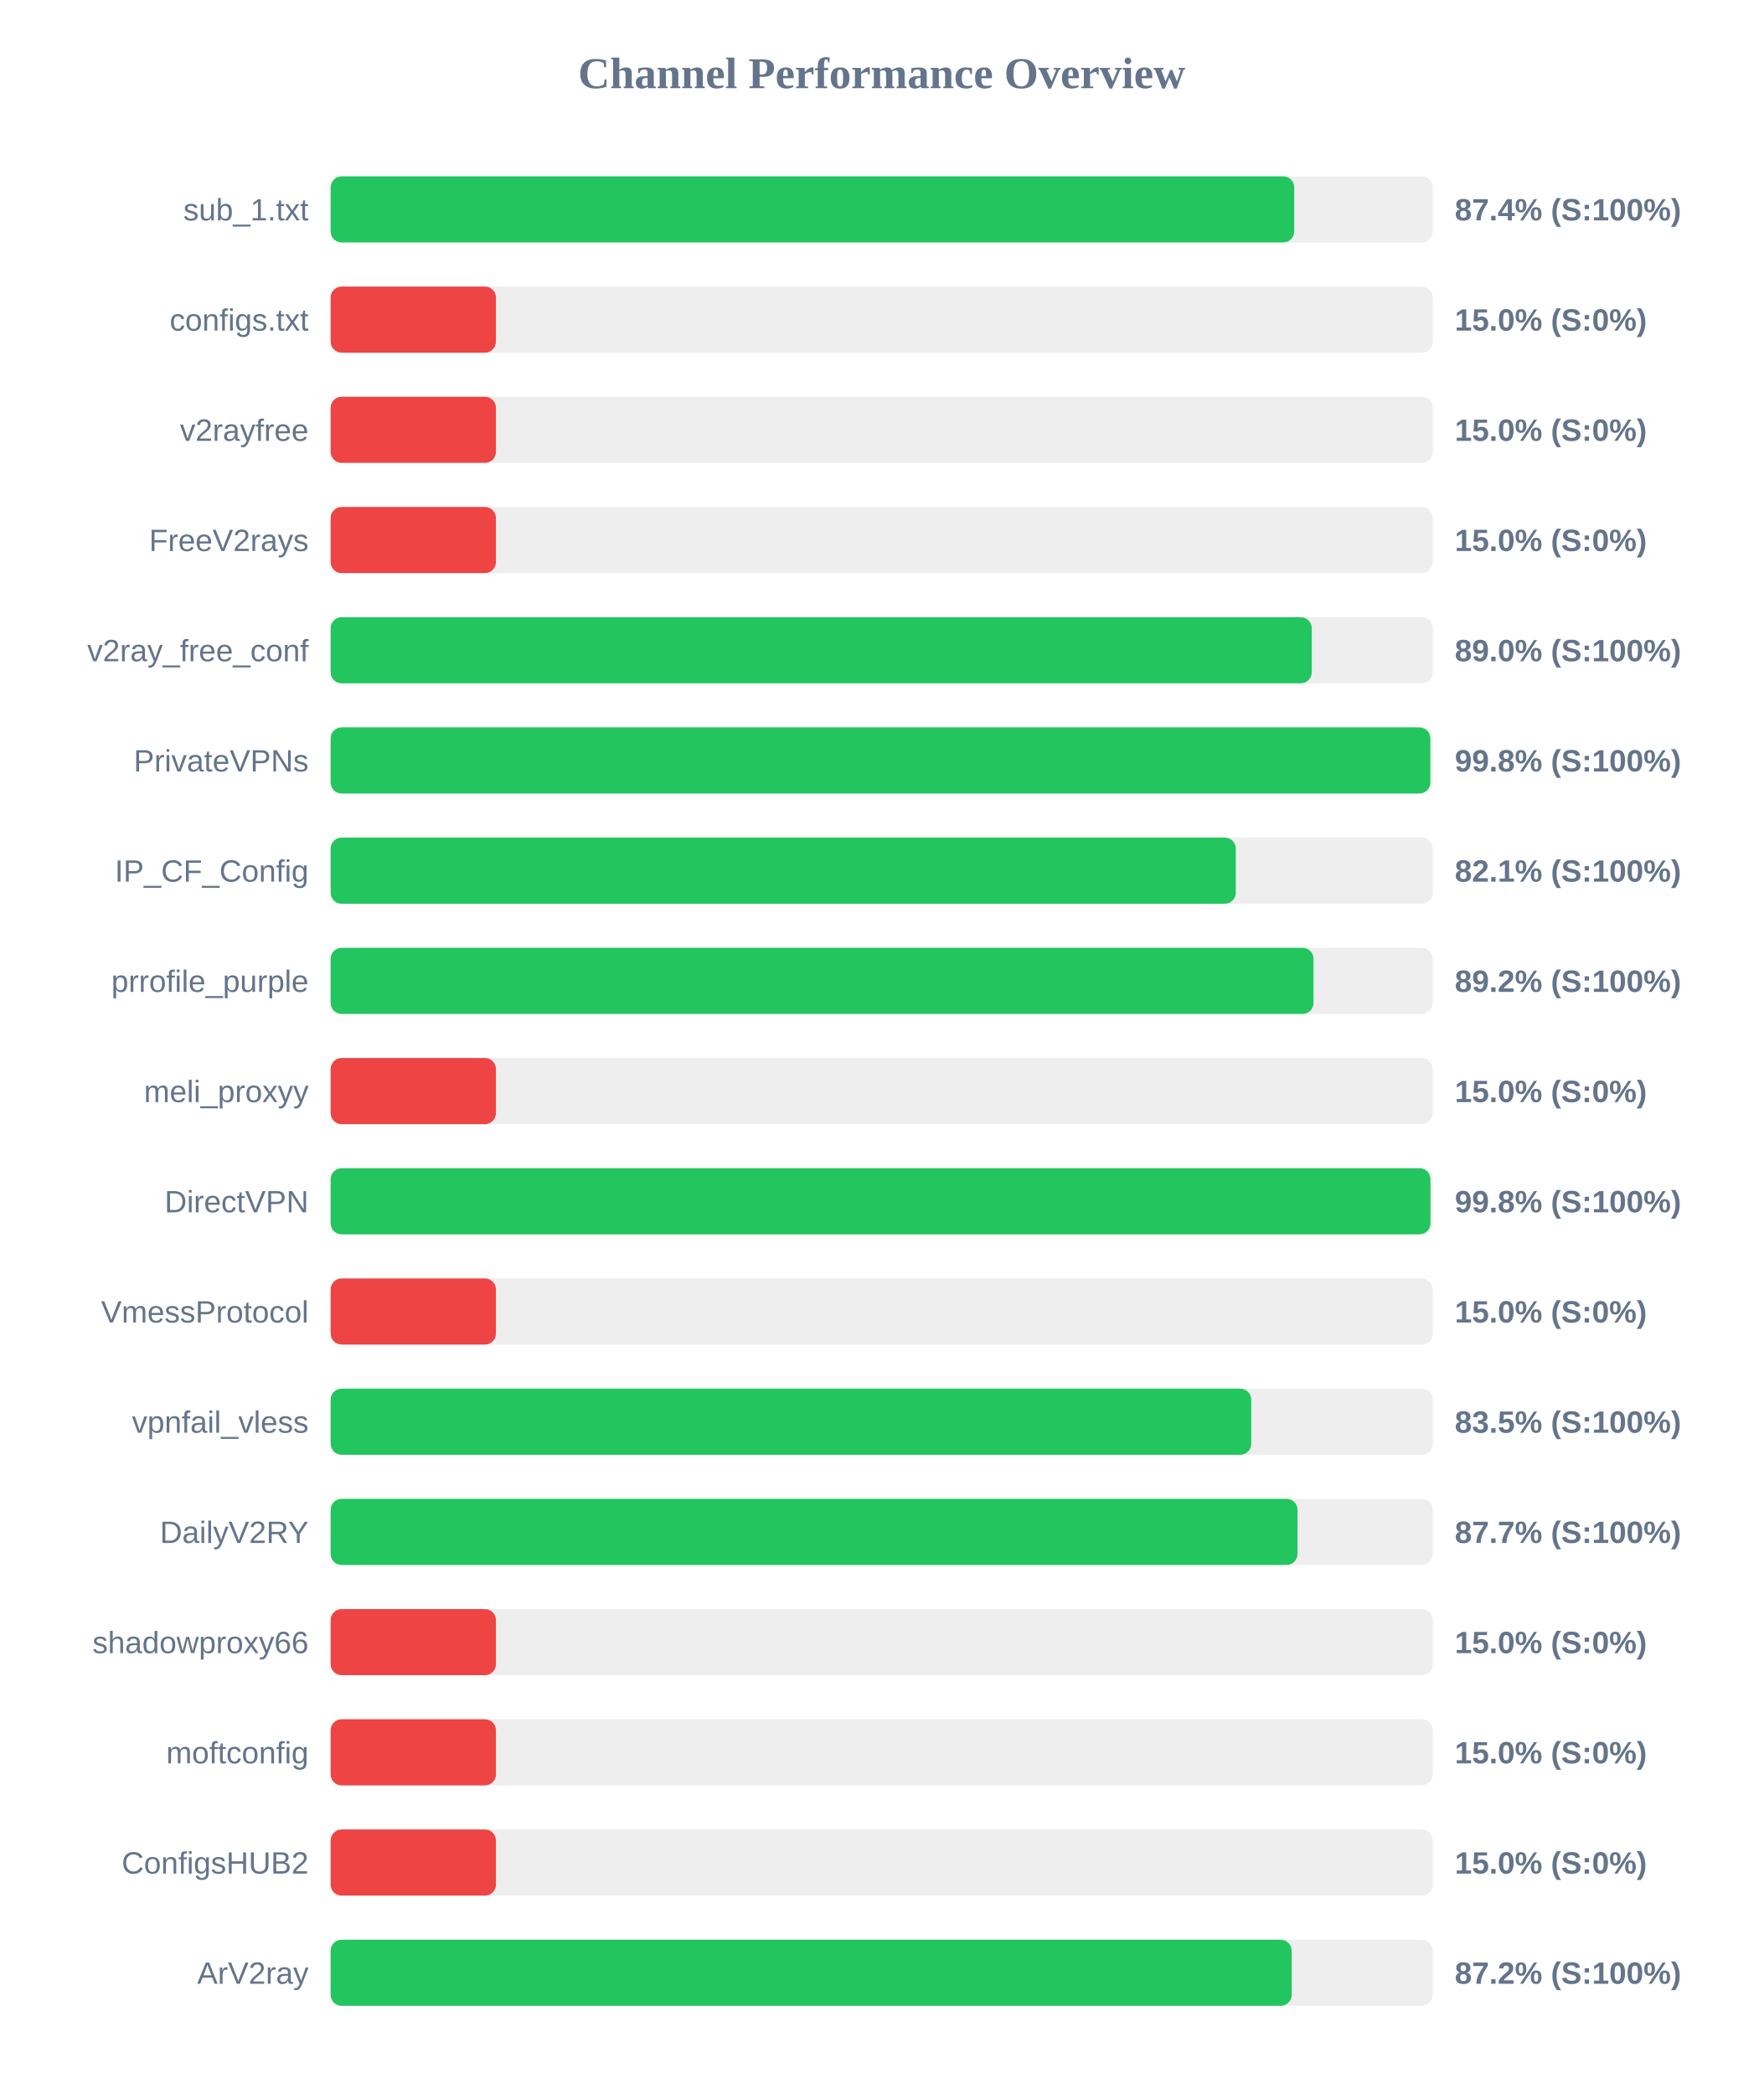
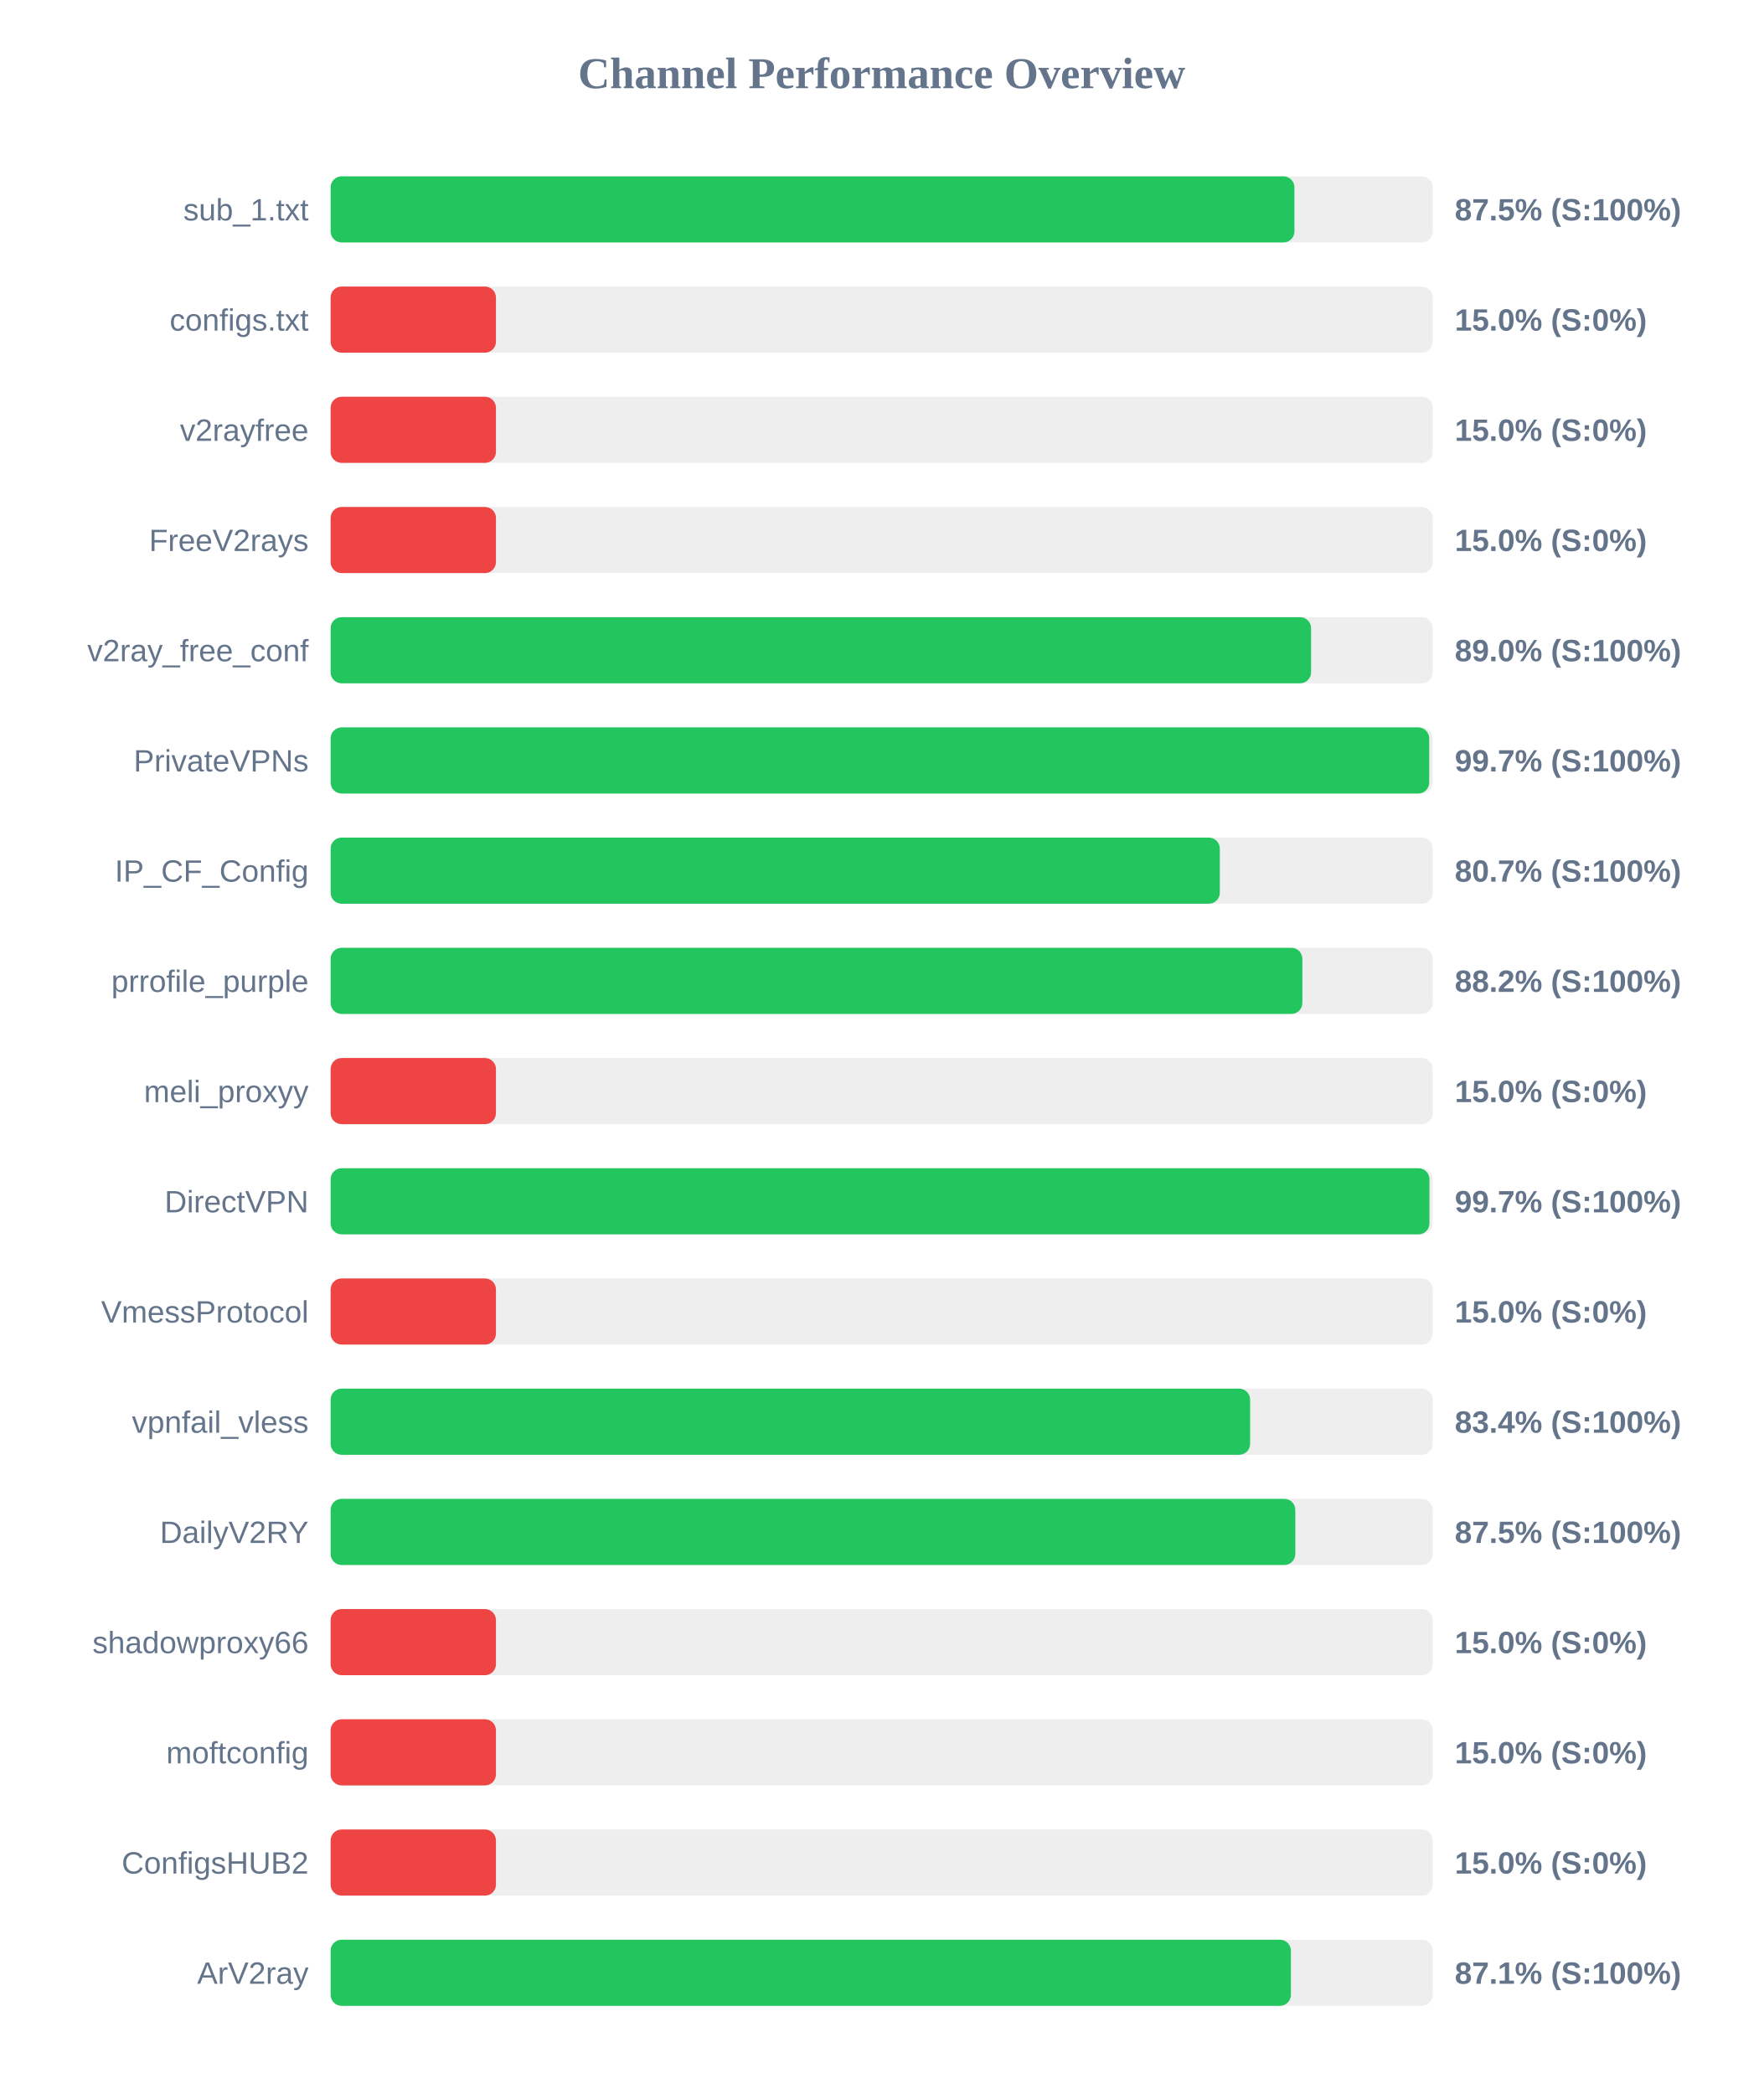
<svg xmlns="http://www.w3.org/2000/svg" width="800" height="950" version="1.1">
  <style>
        .row { font: 14px Arial; fill: #64748b; }
        .score { font: bold 14px Arial; fill: #64748b; }
    </style>
  <text x="400" y="40" text-anchor="middle" font-size="20px" font-weight="bold" fill="#64748b">Channel Performance Overview</text>
  <rect x="150" y="80" width="500" height="30" fill="#eee" rx="5" />
-   <rect x="150" y="80" width="437.15" height="30" fill="#22c55e" rx="5" />
+   <rect x="150" y="80" width="437.25" height="30" fill="#22c55e" rx="5" />
  <text x="140" y="100" text-anchor="end" class="row">sub_1.txt</text>
-   <text x="660" y="100" text-anchor="start" class="score">87.4% (S:100%)</text>
+   <text x="660" y="100" text-anchor="start" class="score">87.5% (S:100%)</text>
  <rect x="150" y="130" width="500" height="30" fill="#eee" rx="5" />
  <rect x="150" y="130" width="75.0" height="30" fill="#ef4444" rx="5" />
  <text x="140" y="150" text-anchor="end" class="row">configs.txt</text>
  <text x="660" y="150" text-anchor="start" class="score">15.0% (S:0%)</text>
  <rect x="150" y="180" width="500" height="30" fill="#eee" rx="5" />
  <rect x="150" y="180" width="75.0" height="30" fill="#ef4444" rx="5" />
  <text x="140" y="200" text-anchor="end" class="row">v2rayfree</text>
  <text x="660" y="200" text-anchor="start" class="score">15.0% (S:0%)</text>
  <rect x="150" y="230" width="500" height="30" fill="#eee" rx="5" />
  <rect x="150" y="230" width="75.0" height="30" fill="#ef4444" rx="5" />
  <text x="140" y="250" text-anchor="end" class="row">FreeV2rays</text>
  <text x="660" y="250" text-anchor="start" class="score">15.0% (S:0%)</text>
  <rect x="150" y="280" width="500" height="30" fill="#eee" rx="5" />
-   <rect x="150" y="280" width="445.1" height="30" fill="#22c55e" rx="5" />
+   <rect x="150" y="280" width="444.8" height="30" fill="#22c55e" rx="5" />
  <text x="140" y="300" text-anchor="end" class="row">v2ray_free_conf</text>
  <text x="660" y="300" text-anchor="start" class="score">89.0% (S:100%)</text>
  <rect x="150" y="330" width="500" height="30" fill="#eee" rx="5" />
-   <rect x="150" y="330" width="498.9" height="30" fill="#22c55e" rx="5" />
+   <rect x="150" y="330" width="498.4" height="30" fill="#22c55e" rx="5" />
  <text x="140" y="350" text-anchor="end" class="row">PrivateVPNs</text>
-   <text x="660" y="350" text-anchor="start" class="score">99.8% (S:100%)</text>
+   <text x="660" y="350" text-anchor="start" class="score">99.7% (S:100%)</text>
  <rect x="150" y="380" width="500" height="30" fill="#eee" rx="5" />
-   <rect x="150" y="380" width="410.65" height="30" fill="#22c55e" rx="5" />
+   <rect x="150" y="380" width="403.4" height="30" fill="#22c55e" rx="5" />
  <text x="140" y="400" text-anchor="end" class="row">IP_CF_Config</text>
-   <text x="660" y="400" text-anchor="start" class="score">82.1% (S:100%)</text>
+   <text x="660" y="400" text-anchor="start" class="score">80.7% (S:100%)</text>
  <rect x="150" y="430" width="500" height="30" fill="#eee" rx="5" />
-   <rect x="150" y="430" width="445.9" height="30" fill="#22c55e" rx="5" />
+   <rect x="150" y="430" width="440.85" height="30" fill="#22c55e" rx="5" />
  <text x="140" y="450" text-anchor="end" class="row">prrofile_purple</text>
-   <text x="660" y="450" text-anchor="start" class="score">89.2% (S:100%)</text>
+   <text x="660" y="450" text-anchor="start" class="score">88.2% (S:100%)</text>
  <rect x="150" y="480" width="500" height="30" fill="#eee" rx="5" />
  <rect x="150" y="480" width="75.0" height="30" fill="#ef4444" rx="5" />
  <text x="140" y="500" text-anchor="end" class="row">meli_proxyy</text>
  <text x="660" y="500" text-anchor="start" class="score">15.0% (S:0%)</text>
  <rect x="150" y="530" width="500" height="30" fill="#eee" rx="5" />
-   <rect x="150" y="530" width="498.95" height="30" fill="#22c55e" rx="5" />
+   <rect x="150" y="530" width="498.5" height="30" fill="#22c55e" rx="5" />
  <text x="140" y="550" text-anchor="end" class="row">DirectVPN</text>
-   <text x="660" y="550" text-anchor="start" class="score">99.8% (S:100%)</text>
+   <text x="660" y="550" text-anchor="start" class="score">99.7% (S:100%)</text>
  <rect x="150" y="580" width="500" height="30" fill="#eee" rx="5" />
  <rect x="150" y="580" width="75.0" height="30" fill="#ef4444" rx="5" />
  <text x="140" y="600" text-anchor="end" class="row">VmessProtocol</text>
  <text x="660" y="600" text-anchor="start" class="score">15.0% (S:0%)</text>
  <rect x="150" y="630" width="500" height="30" fill="#eee" rx="5" />
-   <rect x="150" y="630" width="417.65" height="30" fill="#22c55e" rx="5" />
+   <rect x="150" y="630" width="417.15" height="30" fill="#22c55e" rx="5" />
  <text x="140" y="650" text-anchor="end" class="row">vpnfail_vless</text>
-   <text x="660" y="650" text-anchor="start" class="score">83.5% (S:100%)</text>
+   <text x="660" y="650" text-anchor="start" class="score">83.4% (S:100%)</text>
  <rect x="150" y="680" width="500" height="30" fill="#eee" rx="5" />
-   <rect x="150" y="680" width="438.65" height="30" fill="#22c55e" rx="5" />
+   <rect x="150" y="680" width="437.65" height="30" fill="#22c55e" rx="5" />
  <text x="140" y="700" text-anchor="end" class="row">DailyV2RY</text>
-   <text x="660" y="700" text-anchor="start" class="score">87.7% (S:100%)</text>
+   <text x="660" y="700" text-anchor="start" class="score">87.5% (S:100%)</text>
  <rect x="150" y="730" width="500" height="30" fill="#eee" rx="5" />
  <rect x="150" y="730" width="75.0" height="30" fill="#ef4444" rx="5" />
  <text x="140" y="750" text-anchor="end" class="row">shadowproxy66</text>
  <text x="660" y="750" text-anchor="start" class="score">15.0% (S:0%)</text>
  <rect x="150" y="780" width="500" height="30" fill="#eee" rx="5" />
  <rect x="150" y="780" width="75.0" height="30" fill="#ef4444" rx="5" />
  <text x="140" y="800" text-anchor="end" class="row">moftconfig</text>
  <text x="660" y="800" text-anchor="start" class="score">15.0% (S:0%)</text>
  <rect x="150" y="830" width="500" height="30" fill="#eee" rx="5" />
  <rect x="150" y="830" width="75.0" height="30" fill="#ef4444" rx="5" />
  <text x="140" y="850" text-anchor="end" class="row">ConfigsHUB2</text>
  <text x="660" y="850" text-anchor="start" class="score">15.0% (S:0%)</text>
  <rect x="150" y="880" width="500" height="30" fill="#eee" rx="5" />
-   <rect x="150" y="880" width="436.0" height="30" fill="#22c55e" rx="5" />
+   <rect x="150" y="880" width="435.65" height="30" fill="#22c55e" rx="5" />
  <text x="140" y="900" text-anchor="end" class="row">ArV2ray</text>
-   <text x="660" y="900" text-anchor="start" class="score">87.2% (S:100%)</text>
+   <text x="660" y="900" text-anchor="start" class="score">87.1% (S:100%)</text>
</svg>
